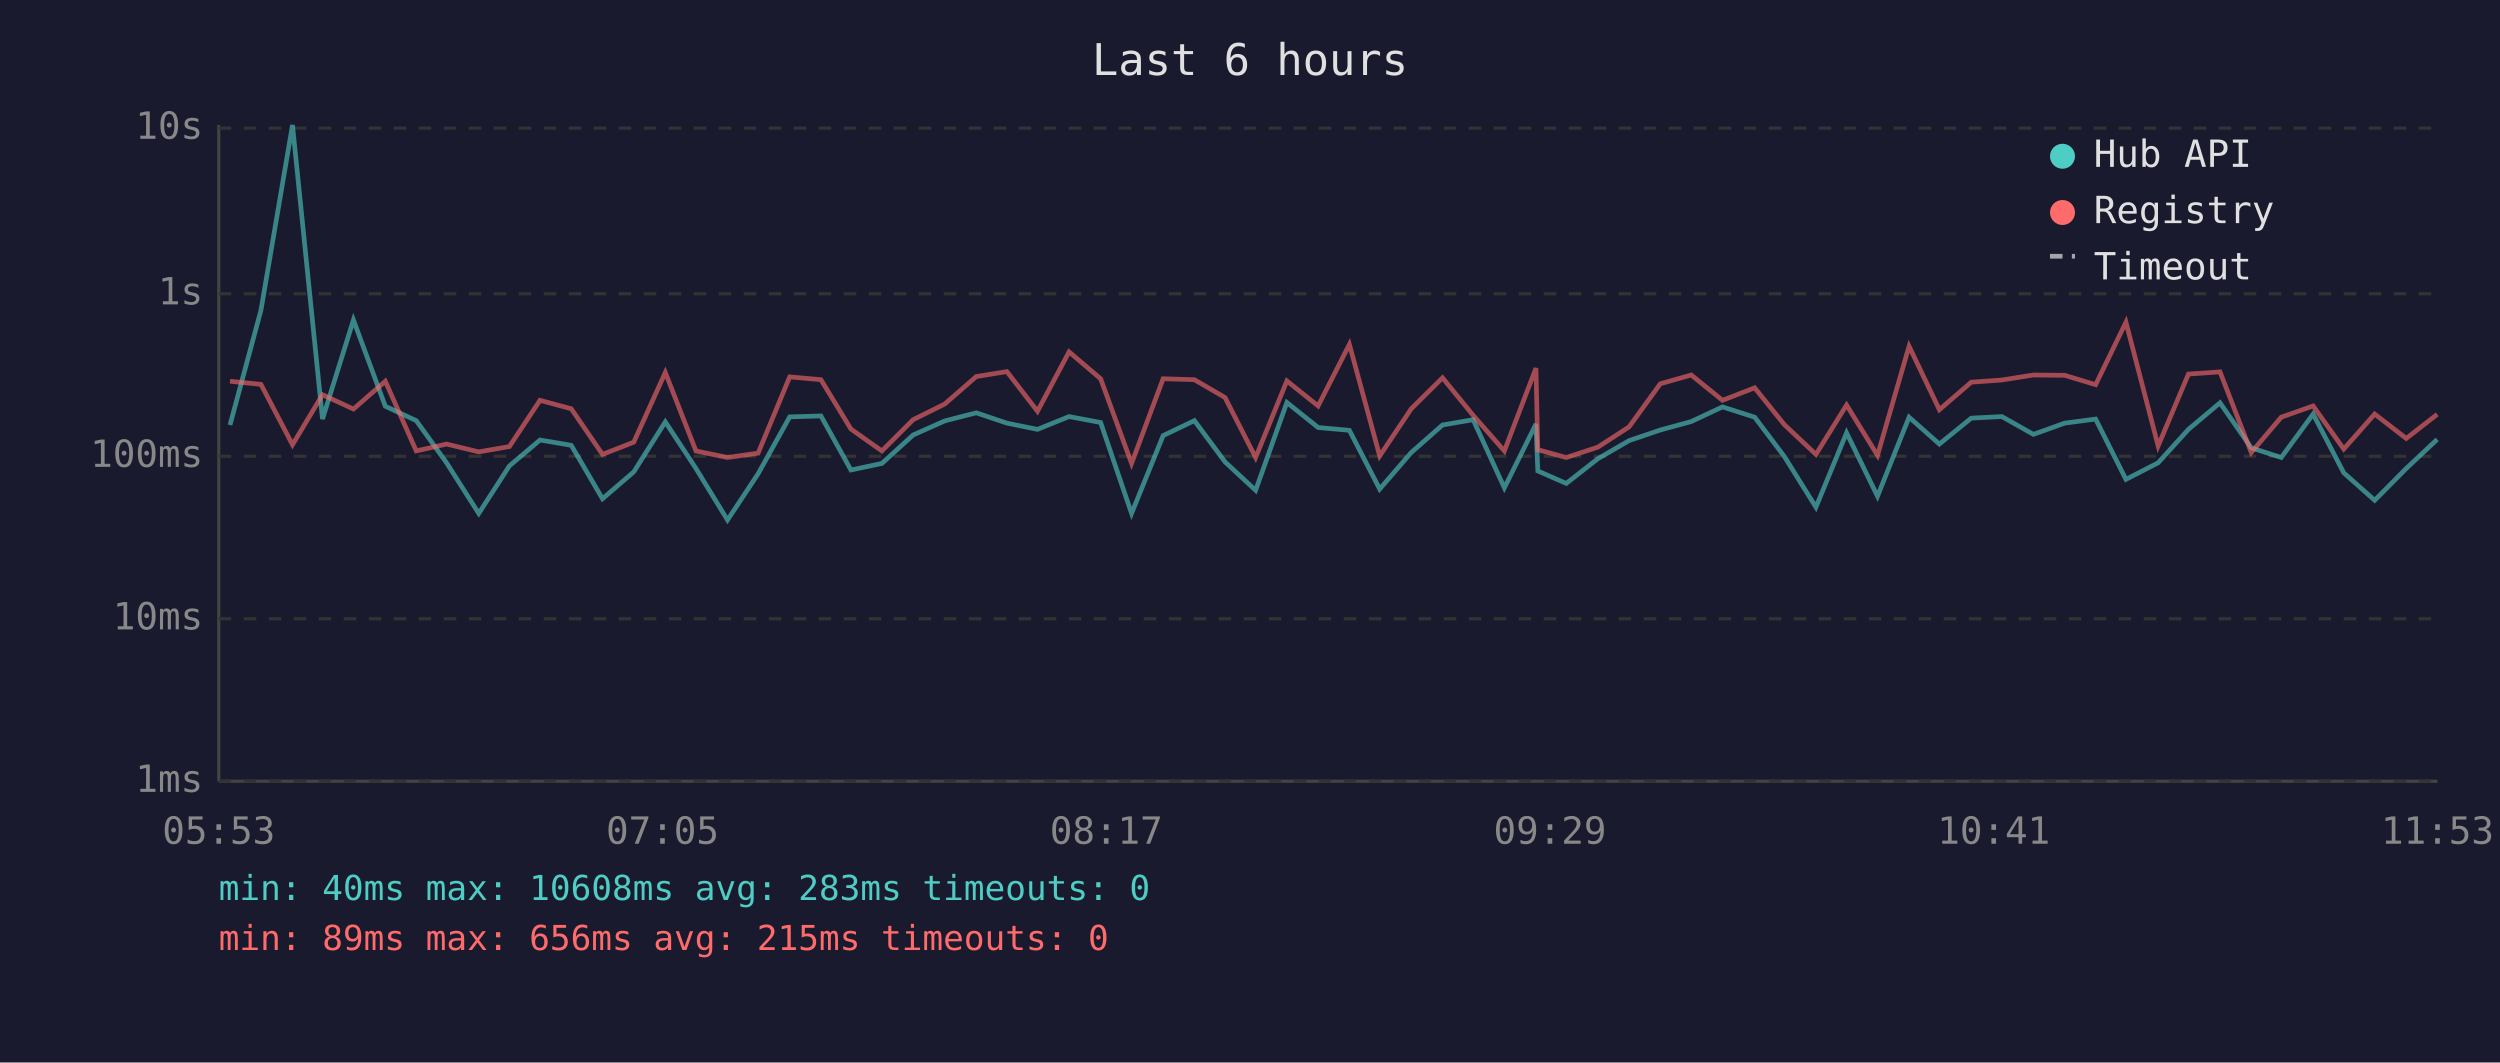
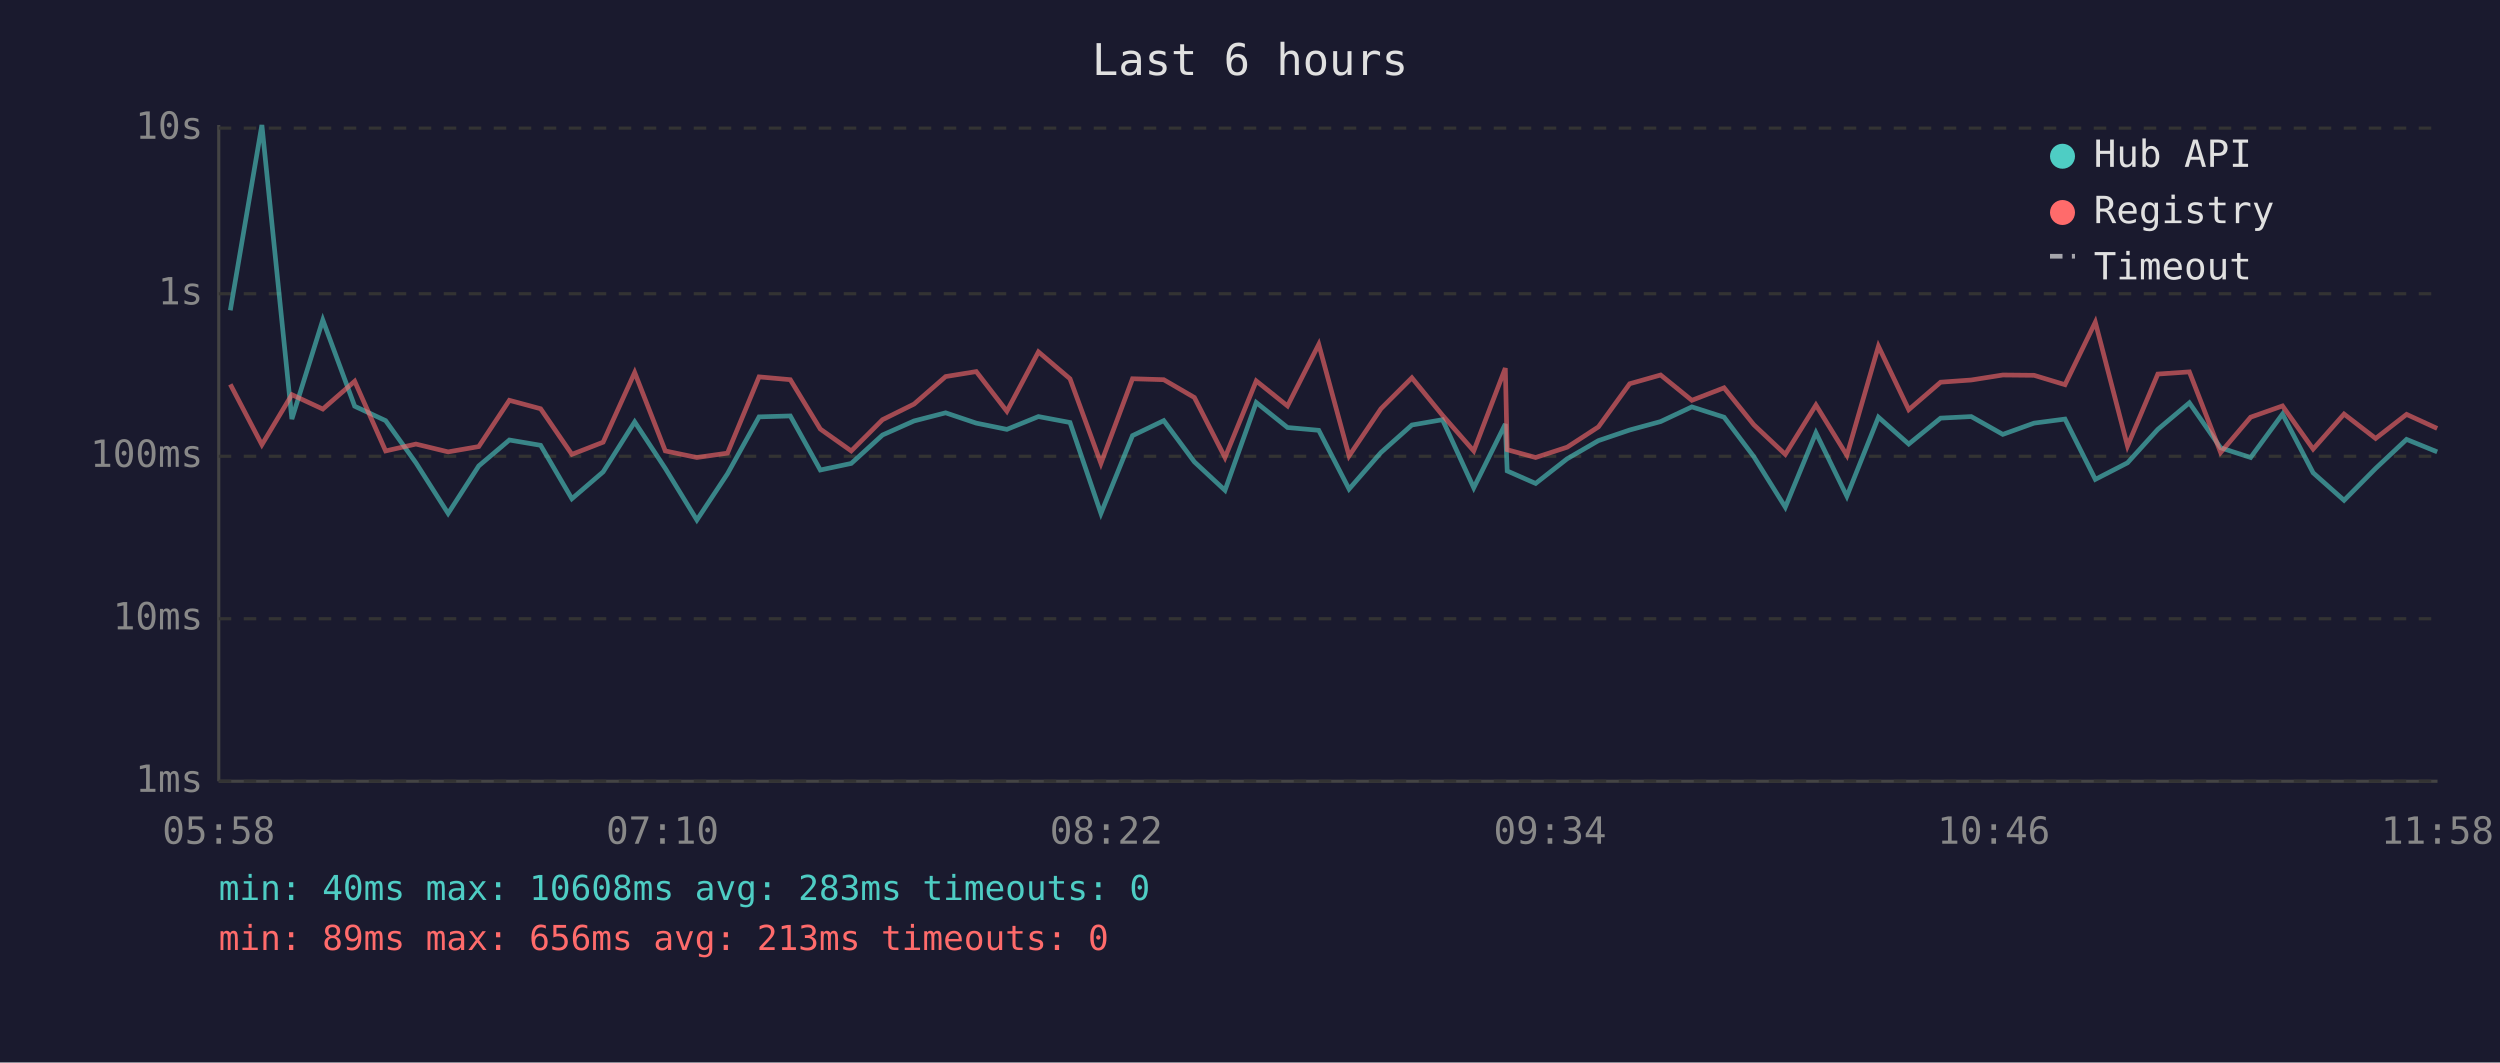
<svg xmlns="http://www.w3.org/2000/svg" viewBox="0 0 800 340" font-family="monospace" font-size="12">
  <rect width="800" height="340" fill="#1a1a2e" />
  <text x="400" y="24" fill="#e0e0e0" font-size="14" text-anchor="middle">Last 6 hours</text>
  <line x1="70" y1="40" x2="70" y2="250" stroke="#444" stroke-width="1" />
  <line x1="70" y1="250" x2="780" y2="250" stroke="#444" stroke-width="1" />
  <line x1="70" y1="250" x2="780" y2="250" stroke="#333" stroke-width="1" stroke-dasharray="4" />
  <text x="65" y="250" fill="#888" text-anchor="end" dominant-baseline="middle">1ms</text>
  <line x1="70" y1="198" x2="780" y2="198" stroke="#333" stroke-width="1" stroke-dasharray="4" />
  <text x="65" y="198" fill="#888" text-anchor="end" dominant-baseline="middle">10ms</text>
  <line x1="70" y1="146" x2="780" y2="146" stroke="#333" stroke-width="1" stroke-dasharray="4" />
  <text x="65" y="146" fill="#888" text-anchor="end" dominant-baseline="middle">100ms</text>
  <line x1="70" y1="94" x2="780" y2="94" stroke="#333" stroke-width="1" stroke-dasharray="4" />
  <text x="65" y="94" fill="#888" text-anchor="end" dominant-baseline="middle">1s</text>
  <line x1="70" y1="41" x2="780" y2="41" stroke="#333" stroke-width="1" stroke-dasharray="4" />
  <text x="65" y="41" fill="#888" text-anchor="end" dominant-baseline="middle">10s</text>
-   <text x="70" y="270" fill="#888" text-anchor="middle">05:53</text>
-   <text x="212" y="270" fill="#888" text-anchor="middle">07:05</text>
-   <text x="354" y="270" fill="#888" text-anchor="middle">08:17</text>
-   <text x="496" y="270" fill="#888" text-anchor="middle">09:29</text>
-   <text x="638" y="270" fill="#888" text-anchor="middle">10:41</text>
-   <text x="780" y="270" fill="#888" text-anchor="middle">11:53</text>
-   <polyline points="73.6,136.0 83.5,99.3 93.6,40.0 103.2,134.1 113.1,102.4 123.3,130.0 133.2,134.6 142.9,148.1 153.2,164.3 163.0,149.1 172.8,140.8 182.8,142.5 192.8,159.6 202.8,151.0 212.9,135.0 222.7,149.9 232.8,166.4 242.6,151.6 252.7,133.4 262.7,133.1 272.3,150.4 282.2,148.3 292.2,139.2 302.3,134.7 312.4,132.1 322.2,135.4 332.0,137.4 342.1,133.3 352.2,135.2 362.1,164.3 372.2,139.4 382.2,134.6 392.0,147.8 401.8,156.9 411.8,128.8 421.8,136.8 431.8,137.7 441.5,156.5 451.6,144.8 461.6,136.0 471.4,134.3 481.4,156.1 491.5,135.7 492.1,150.7 501.2,154.7 511.3,146.8 521.3,141.0 531.3,137.6 541.2,134.9 551.2,130.2 561.5,133.5 571.0,146.1 581.1,162.3 590.9,138.5 600.8,158.8 610.9,133.5 620.6,142.1 630.8,133.8 640.6,133.3 650.7,139.0 660.7,135.4 670.6,134.1 680.3,153.4 690.6,148.1 700.3,137.4 710.4,128.9 720.4,143.3 730.0,146.4 740.2,132.5 750.0,151.3 759.9,160.1 770.0,149.9 779.9,140.6" fill="none" stroke="#4ecdc4" stroke-width="1.5" opacity="0.6" />
-   <polyline points="73.6,122.0 83.5,123.0 93.6,142.3 103.2,126.3 113.1,130.9 123.3,122.0 133.2,144.3 142.9,142.1 153.2,144.6 163.0,142.9 172.8,128.1 182.8,130.8 192.8,145.4 202.8,141.5 212.9,119.2 222.7,144.3 232.8,146.4 242.6,145.0 252.7,120.6 262.7,121.5 272.3,137.3 282.2,144.3 292.2,134.3 302.3,129.3 312.4,120.5 322.2,118.9 332.0,131.6 342.1,112.6 352.2,121.2 362.1,148.3 372.2,121.2 382.2,121.5 392.0,127.2 401.8,146.4 411.8,121.9 421.8,129.9 431.8,110.2 441.5,145.9 451.6,130.8 461.6,120.9 471.4,132.9 481.4,144.3 491.5,117.8 492.1,143.9 501.2,146.4 511.3,143.1 521.3,136.6 531.3,122.8 541.2,120.0 551.2,128.1 561.5,124.1 571.0,135.9 581.1,145.4 590.9,129.6 600.8,145.7 610.9,110.8 620.6,131.1 630.8,122.3 640.6,121.6 650.7,120.0 660.7,120.1 670.6,123.1 680.3,103.1 690.6,142.7 700.3,119.7 710.4,119.0 720.4,144.8 730.0,133.5 740.2,129.9 750.0,143.7 759.9,132.5 770.0,140.3 779.9,132.6" fill="none" stroke="#ff6b6b" stroke-width="1.5" opacity="0.6" />
+   <text x="70" y="270" fill="#888" text-anchor="middle">05:58</text>
+   <text x="212" y="270" fill="#888" text-anchor="middle">07:10</text>
+   <text x="354" y="270" fill="#888" text-anchor="middle">08:22</text>
+   <text x="496" y="270" fill="#888" text-anchor="middle">09:34</text>
+   <text x="638" y="270" fill="#888" text-anchor="middle">10:46</text>
+   <text x="780" y="270" fill="#888" text-anchor="middle">11:58</text>
+   <polyline points="73.7,99.3 83.8,40.0 93.4,134.1 103.3,102.4 113.5,130.0 123.4,134.6 133.1,148.1 143.4,164.3 153.2,149.1 163.0,140.8 173.0,142.5 183.0,159.6 193.0,151.0 203.1,135.0 212.9,149.9 223.0,166.4 232.8,151.6 242.9,133.4 252.9,133.1 262.5,150.4 272.4,148.3 282.4,139.2 292.5,134.7 302.6,132.1 312.4,135.4 322.2,137.4 332.3,133.3 342.4,135.2 352.3,164.3 362.4,139.4 372.4,134.6 382.2,147.8 392.0,156.9 402.0,128.8 412.0,136.8 422.0,137.7 431.7,156.5 441.9,144.8 451.8,136.0 461.6,134.3 471.6,156.1 481.7,135.7 482.3,150.7 491.4,154.7 501.5,146.8 511.5,141.0 521.5,137.6 531.4,134.9 541.4,130.2 551.7,133.5 561.2,146.1 571.3,162.3 581.1,138.5 591.0,158.8 601.1,133.5 610.8,142.1 621.0,133.8 630.8,133.3 640.9,139.0 650.9,135.4 660.8,134.1 670.5,153.4 680.8,148.1 690.5,137.4 700.6,128.9 710.6,143.3 720.2,146.4 730.4,132.5 740.2,151.3 750.1,160.1 760.2,149.9 770.1,140.6 779.9,144.6" fill="none" stroke="#4ecdc4" stroke-width="1.5" opacity="0.6" />
+   <polyline points="73.7,123.0 83.8,142.3 93.4,126.3 103.3,130.9 113.5,122.0 123.4,144.3 133.1,142.1 143.4,144.6 153.2,142.9 163.0,128.1 173.0,130.8 183.0,145.4 193.0,141.5 203.1,119.2 212.9,144.3 223.0,146.4 232.8,145.0 242.9,120.6 252.9,121.5 262.5,137.3 272.4,144.3 282.4,134.3 292.5,129.3 302.6,120.5 312.4,118.9 322.2,131.6 332.3,112.6 342.4,121.2 352.3,148.3 362.4,121.2 372.4,121.5 382.2,127.2 392.0,146.4 402.0,121.9 412.0,129.9 422.0,110.2 431.7,145.9 441.9,130.8 451.8,120.9 461.6,132.9 471.6,144.3 481.7,117.8 482.3,143.9 491.4,146.4 501.5,143.1 511.5,136.6 521.5,122.8 531.4,120.0 541.4,128.1 551.7,124.1 561.2,135.9 571.3,145.4 581.1,129.6 591.0,145.7 601.1,110.8 610.8,131.1 621.0,122.3 630.8,121.6 640.9,120.0 650.9,120.1 660.8,123.1 670.5,103.1 680.8,142.7 690.5,119.7 700.6,119.0 710.6,144.8 720.2,133.5 730.4,129.9 740.2,143.7 750.1,132.5 760.2,140.3 770.1,132.6 779.9,137.1" fill="none" stroke="#ff6b6b" stroke-width="1.5" opacity="0.6" />
  <circle cx="660" cy="50" r="4" fill="#4ecdc4" />
  <text x="670" y="50" fill="#e0e0e0" dominant-baseline="middle">Hub API</text>
  <circle cx="660" cy="68" r="4" fill="#ff6b6b" />
  <text x="670" y="68" fill="#e0e0e0" dominant-baseline="middle">Registry</text>
  <line x1="656" y1="82" x2="664" y2="82" stroke="#e0e0e0" stroke-width="1.5" stroke-dasharray="4,3" opacity="0.7" />
  <text x="670" y="86" fill="#e0e0e0" dominant-baseline="middle">Timeout</text>
  <text x="70" y="288" fill="#4ecdc4" font-size="11">min: 40ms  max: 10608ms  avg: 283ms  timeouts: 0</text>
-   <text x="70" y="304" fill="#ff6b6b" font-size="11">min: 89ms  max: 656ms  avg: 215ms  timeouts: 0</text>
+   <text x="70" y="304" fill="#ff6b6b" font-size="11">min: 89ms  max: 656ms  avg: 213ms  timeouts: 0</text>
</svg>
